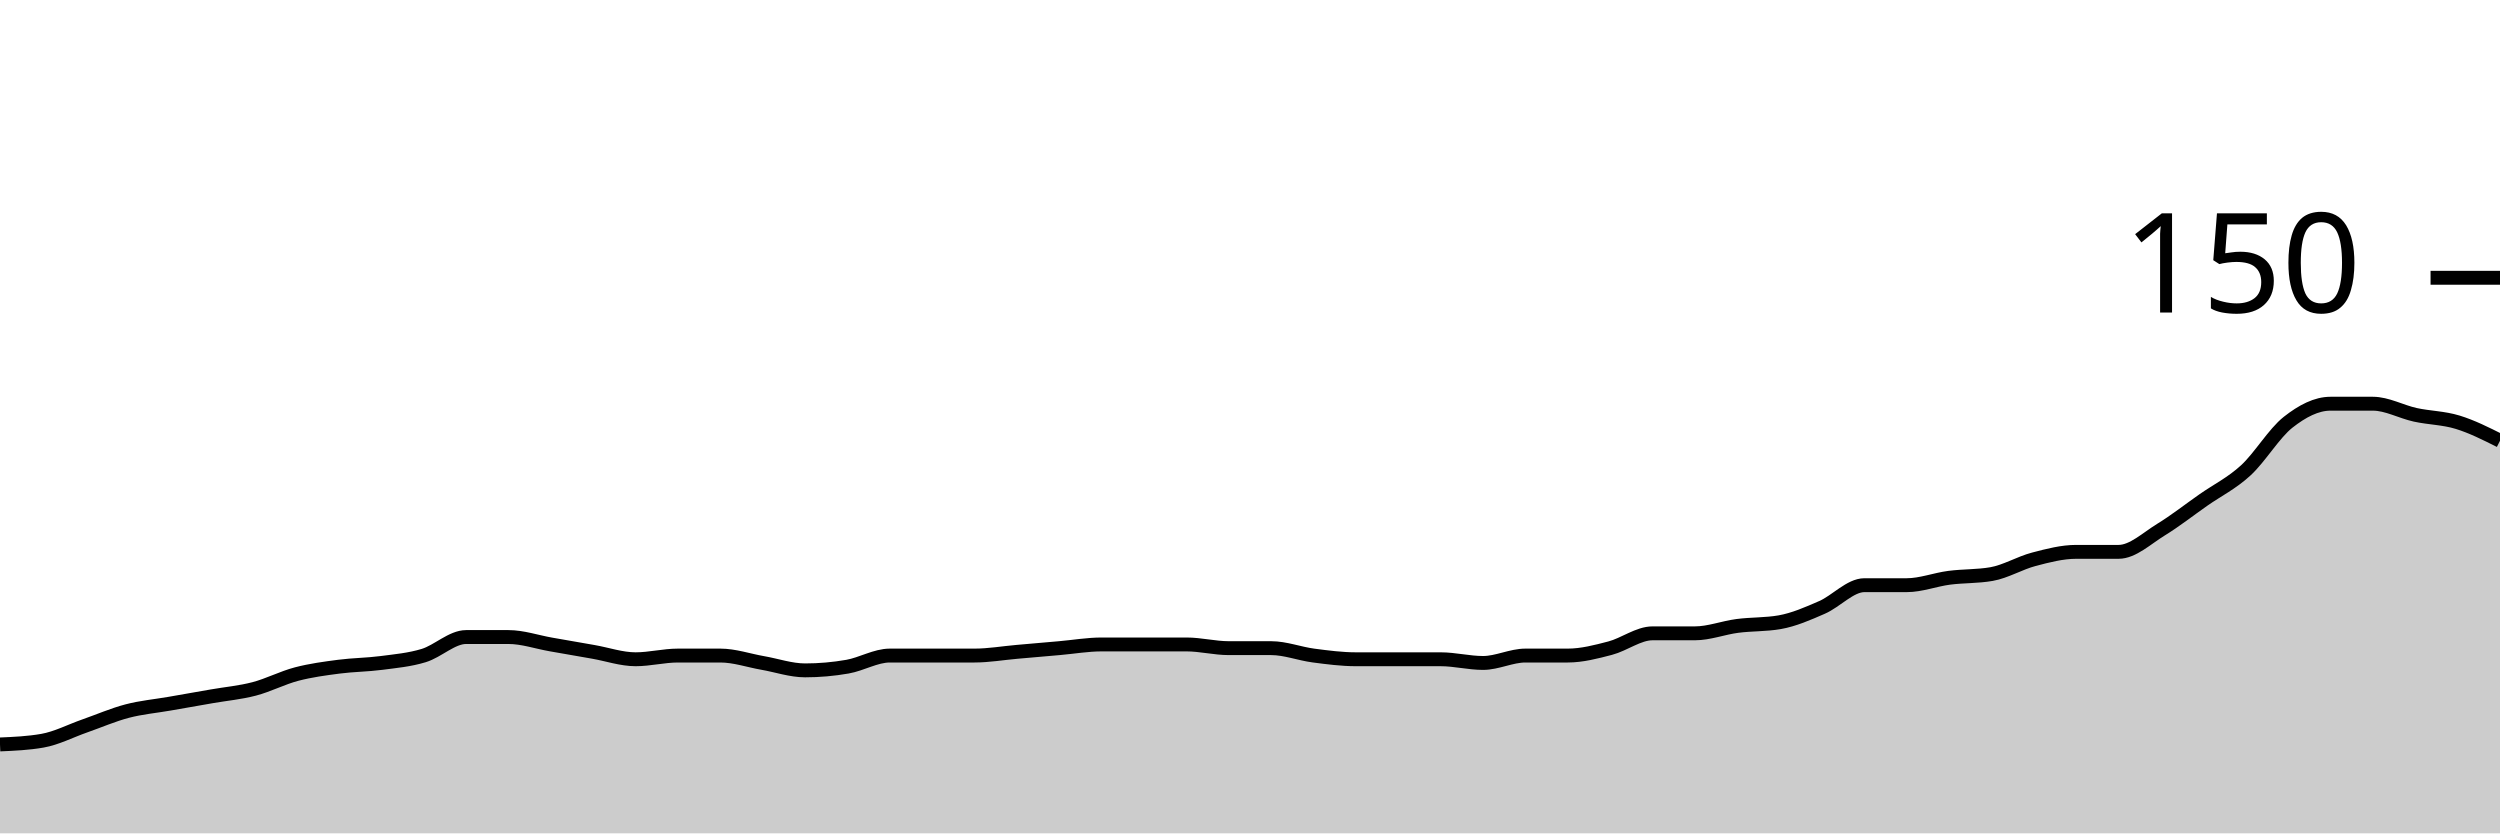
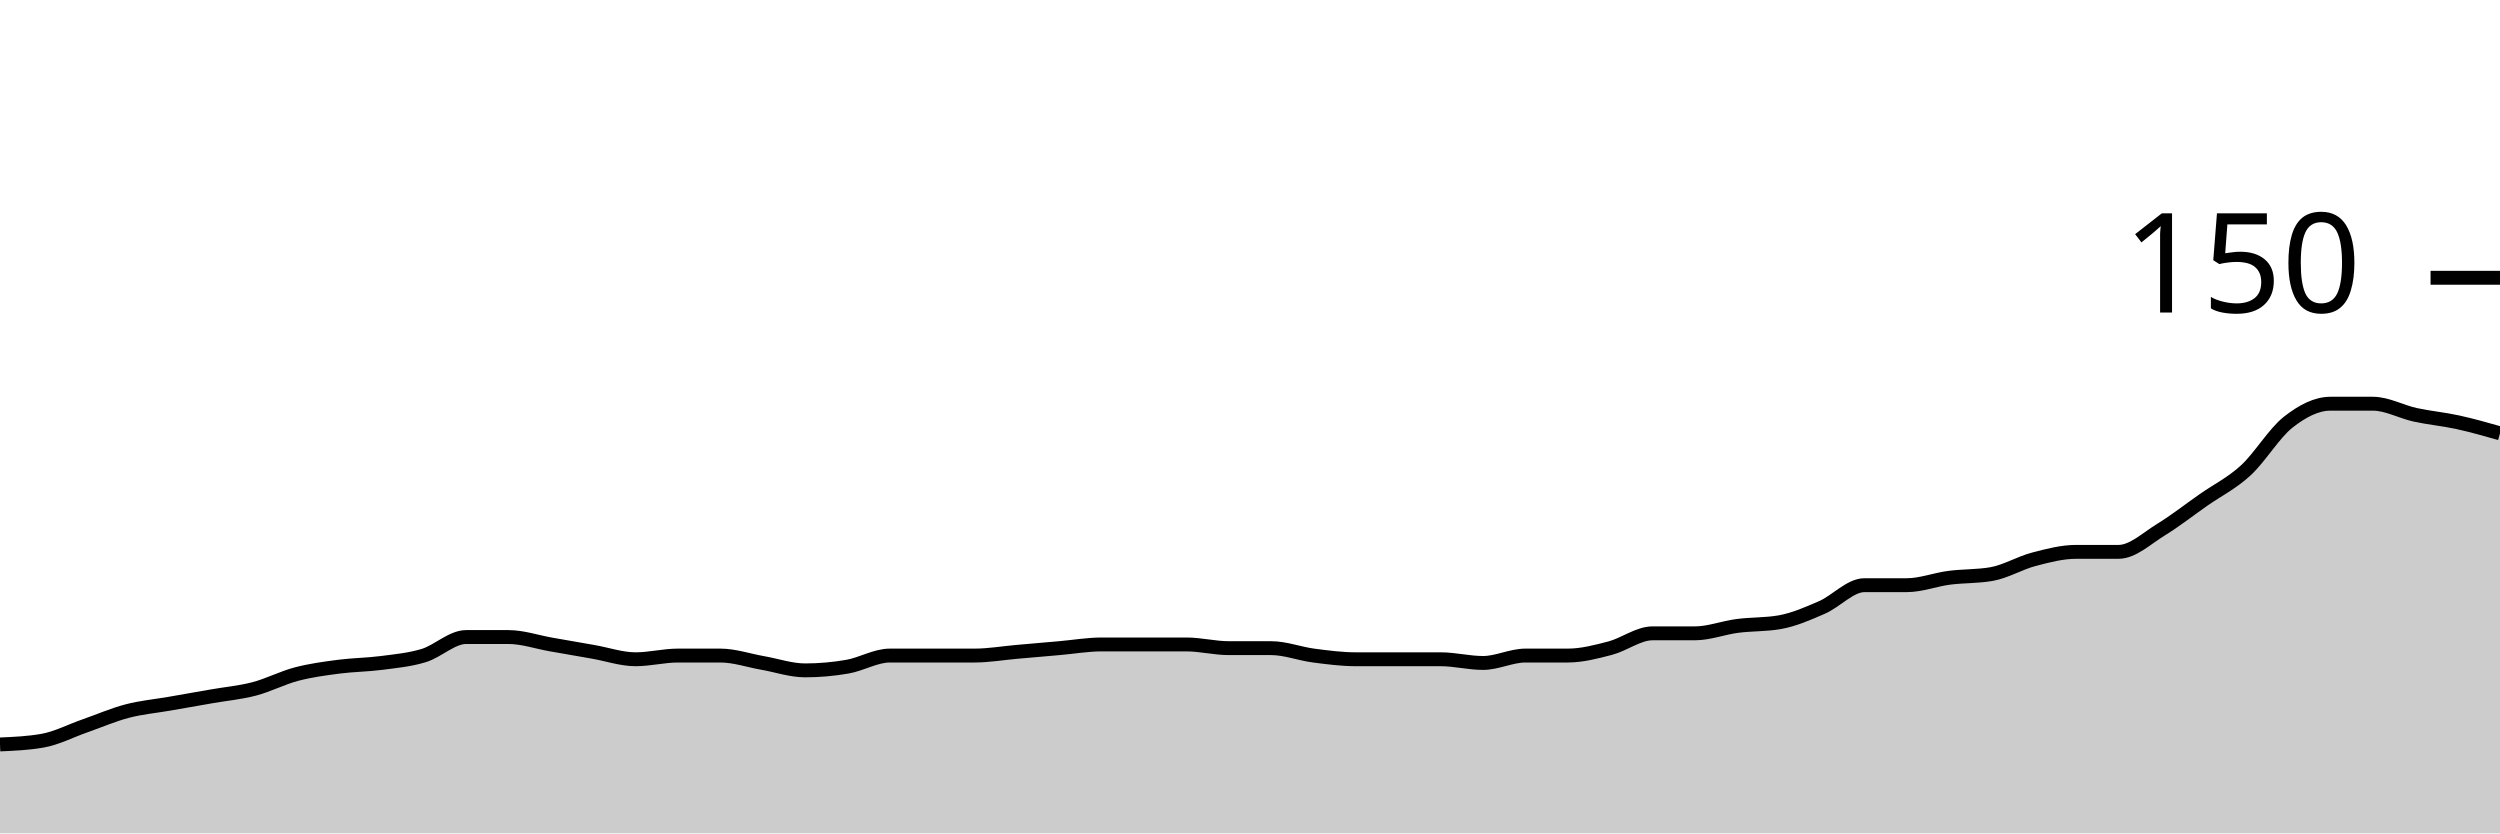
<svg xmlns="http://www.w3.org/2000/svg" viewBox="0 0 180 60">
  <g transform="translate(0,20)">
-     <path class="area" fill="rgba(0, 0, 0, 0.2)" d="M0,33.6C1.017,33.556,2.034,33.511,3.051,33.333C4.068,33.156,5.085,32.622,6.102,32.267C7.119,31.911,8.136,31.467,9.153,31.2C10.169,30.933,11.186,30.844,12.203,30.667C13.22,30.489,14.237,30.311,15.254,30.133C16.271,29.956,17.288,29.867,18.305,29.6C19.322,29.333,20.339,28.8,21.356,28.533C22.373,28.267,23.39,28.133,24.407,28C25.424,27.867,26.441,27.867,27.458,27.733C28.475,27.6,29.492,27.511,30.508,27.2C31.525,26.889,32.542,25.867,33.559,25.867C34.576,25.867,35.593,25.867,36.61,25.867C37.627,25.867,38.644,26.222,39.661,26.4C40.678,26.578,41.695,26.756,42.712,26.933C43.729,27.111,44.746,27.467,45.763,27.467C46.78,27.467,47.797,27.2,48.814,27.2C49.831,27.2,50.847,27.2,51.864,27.2C52.881,27.2,53.898,27.556,54.915,27.733C55.932,27.911,56.949,28.267,57.966,28.267C58.983,28.267,60,28.178,61.017,28C62.034,27.822,63.051,27.2,64.068,27.2C65.085,27.2,66.102,27.2,67.119,27.2C68.136,27.2,69.153,27.2,70.169,27.2C71.186,27.2,72.203,27.022,73.22,26.933C74.237,26.844,75.254,26.756,76.271,26.667C77.288,26.578,78.305,26.4,79.322,26.4C80.339,26.4,81.356,26.4,82.373,26.4C83.39,26.4,84.407,26.4,85.424,26.4C86.441,26.4,87.458,26.667,88.475,26.667C89.492,26.667,90.508,26.667,91.525,26.667C92.542,26.667,93.559,27.067,94.576,27.2C95.593,27.333,96.61,27.467,97.627,27.467C98.644,27.467,99.661,27.467,100.678,27.467C101.695,27.467,102.712,27.467,103.729,27.467C104.746,27.467,105.763,27.733,106.78,27.733C107.797,27.733,108.814,27.2,109.831,27.2C110.847,27.2,111.864,27.2,112.881,27.2C113.898,27.2,114.915,26.933,115.932,26.667C116.949,26.4,117.966,25.6,118.983,25.6C120,25.6,121.017,25.6,122.034,25.6C123.051,25.6,124.068,25.2,125.085,25.067C126.102,24.933,127.119,24.978,128.136,24.8C129.153,24.622,130.169,24.178,131.186,23.733C132.203,23.289,133.22,22.133,134.237,22.133C135.254,22.133,136.271,22.133,137.288,22.133C138.305,22.133,139.322,21.733,140.339,21.6C141.356,21.467,142.373,21.511,143.39,21.333C144.407,21.156,145.424,20.533,146.441,20.267C147.458,20,148.475,19.733,149.492,19.733C150.508,19.733,151.525,19.733,152.542,19.733C153.559,19.733,154.576,18.756,155.593,18.133C156.61,17.511,157.627,16.711,158.644,16C159.661,15.289,160.678,14.8,161.695,13.867C162.712,12.933,163.729,11.2,164.746,10.4C165.763,9.6,166.78,9.067,167.797,9.067C168.814,9.067,169.831,9.067,170.847,9.067C171.864,9.067,172.881,9.644,173.898,9.867C174.915,10.089,175.932,10.089,176.949,10.4C177.966,10.711,178.983,11.222,180,11.733L180,40C178.983,40,177.966,40,176.949,40C175.932,40,174.915,40,173.898,40C172.881,40,171.864,40,170.847,40C169.831,40,168.814,40,167.797,40C166.78,40,165.763,40,164.746,40C163.729,40,162.712,40,161.695,40C160.678,40,159.661,40,158.644,40C157.627,40,156.61,40,155.593,40C154.576,40,153.559,40,152.542,40C151.525,40,150.508,40,149.492,40C148.475,40,147.458,40,146.441,40C145.424,40,144.407,40,143.39,40C142.373,40,141.356,40,140.339,40C139.322,40,138.305,40,137.288,40C136.271,40,135.254,40,134.237,40C133.22,40,132.203,40,131.186,40C130.169,40,129.153,40,128.136,40C127.119,40,126.102,40,125.085,40C124.068,40,123.051,40,122.034,40C121.017,40,120,40,118.983,40C117.966,40,116.949,40,115.932,40C114.915,40,113.898,40,112.881,40C111.864,40,110.847,40,109.831,40C108.814,40,107.797,40,106.78,40C105.763,40,104.746,40,103.729,40C102.712,40,101.695,40,100.678,40C99.661,40,98.644,40,97.627,40C96.61,40,95.593,40,94.576,40C93.559,40,92.542,40,91.525,40C90.508,40,89.492,40,88.475,40C87.458,40,86.441,40,85.424,40C84.407,40,83.39,40,82.373,40C81.356,40,80.339,40,79.322,40C78.305,40,77.288,40,76.271,40C75.254,40,74.237,40,73.22,40C72.203,40,71.186,40,70.169,40C69.153,40,68.136,40,67.119,40C66.102,40,65.085,40,64.068,40C63.051,40,62.034,40,61.017,40C60,40,58.983,40,57.966,40C56.949,40,55.932,40,54.915,40C53.898,40,52.881,40,51.864,40C50.847,40,49.831,40,48.814,40C47.797,40,46.78,40,45.763,40C44.746,40,43.729,40,42.712,40C41.695,40,40.678,40,39.661,40C38.644,40,37.627,40,36.61,40C35.593,40,34.576,40,33.559,40C32.542,40,31.525,40,30.508,40C29.492,40,28.475,40,27.458,40C26.441,40,25.424,40,24.407,40C23.39,40,22.373,40,21.356,40C20.339,40,19.322,40,18.305,40C17.288,40,16.271,40,15.254,40C14.237,40,13.22,40,12.203,40C11.186,40,10.169,40,9.153,40C8.136,40,7.119,40,6.102,40C5.085,40,4.068,40,3.051,40C2.034,40,1.017,40,0,40Z" />
-     <path class="line" stroke="black" fill="none" d="M0,33.6C1.017,33.556,2.034,33.511,3.051,33.333C4.068,33.156,5.085,32.622,6.102,32.267C7.119,31.911,8.136,31.467,9.153,31.2C10.169,30.933,11.186,30.844,12.203,30.667C13.22,30.489,14.237,30.311,15.254,30.133C16.271,29.956,17.288,29.867,18.305,29.6C19.322,29.333,20.339,28.8,21.356,28.533C22.373,28.267,23.39,28.133,24.407,28C25.424,27.867,26.441,27.867,27.458,27.733C28.475,27.6,29.492,27.511,30.508,27.2C31.525,26.889,32.542,25.867,33.559,25.867C34.576,25.867,35.593,25.867,36.61,25.867C37.627,25.867,38.644,26.222,39.661,26.4C40.678,26.578,41.695,26.756,42.712,26.933C43.729,27.111,44.746,27.467,45.763,27.467C46.78,27.467,47.797,27.2,48.814,27.2C49.831,27.2,50.847,27.2,51.864,27.2C52.881,27.2,53.898,27.556,54.915,27.733C55.932,27.911,56.949,28.267,57.966,28.267C58.983,28.267,60,28.178,61.017,28C62.034,27.822,63.051,27.2,64.068,27.2C65.085,27.2,66.102,27.2,67.119,27.2C68.136,27.2,69.153,27.2,70.169,27.2C71.186,27.2,72.203,27.022,73.22,26.933C74.237,26.844,75.254,26.756,76.271,26.667C77.288,26.578,78.305,26.4,79.322,26.4C80.339,26.4,81.356,26.4,82.373,26.4C83.39,26.4,84.407,26.4,85.424,26.4C86.441,26.4,87.458,26.667,88.475,26.667C89.492,26.667,90.508,26.667,91.525,26.667C92.542,26.667,93.559,27.067,94.576,27.2C95.593,27.333,96.61,27.467,97.627,27.467C98.644,27.467,99.661,27.467,100.678,27.467C101.695,27.467,102.712,27.467,103.729,27.467C104.746,27.467,105.763,27.733,106.78,27.733C107.797,27.733,108.814,27.2,109.831,27.2C110.847,27.2,111.864,27.2,112.881,27.2C113.898,27.2,114.915,26.933,115.932,26.667C116.949,26.4,117.966,25.6,118.983,25.6C120,25.6,121.017,25.6,122.034,25.6C123.051,25.6,124.068,25.2,125.085,25.067C126.102,24.933,127.119,24.978,128.136,24.8C129.153,24.622,130.169,24.178,131.186,23.733C132.203,23.289,133.22,22.133,134.237,22.133C135.254,22.133,136.271,22.133,137.288,22.133C138.305,22.133,139.322,21.733,140.339,21.6C141.356,21.467,142.373,21.511,143.39,21.333C144.407,21.156,145.424,20.533,146.441,20.267C147.458,20,148.475,19.733,149.492,19.733C150.508,19.733,151.525,19.733,152.542,19.733C153.559,19.733,154.576,18.756,155.593,18.133C156.61,17.511,157.627,16.711,158.644,16C159.661,15.289,160.678,14.8,161.695,13.867C162.712,12.933,163.729,11.2,164.746,10.4C165.763,9.6,166.78,9.067,167.797,9.067C168.814,9.067,169.831,9.067,170.847,9.067C171.864,9.067,172.881,9.644,173.898,9.867C174.915,10.089,175.932,10.089,176.949,10.4C177.966,10.711,178.983,11.222,180,11.733" />
+     <path class="area" fill="rgba(0, 0, 0, 0.2)" d="M0,33.6C1.017,33.556,2.034,33.511,3.051,33.333C4.068,33.156,5.085,32.622,6.102,32.267C7.119,31.911,8.136,31.467,9.153,31.2C10.169,30.933,11.186,30.844,12.203,30.667C13.22,30.489,14.237,30.311,15.254,30.133C16.271,29.956,17.288,29.867,18.305,29.6C19.322,29.333,20.339,28.8,21.356,28.533C22.373,28.267,23.39,28.133,24.407,28C25.424,27.867,26.441,27.867,27.458,27.733C28.475,27.6,29.492,27.511,30.508,27.2C31.525,26.889,32.542,25.867,33.559,25.867C34.576,25.867,35.593,25.867,36.61,25.867C37.627,25.867,38.644,26.222,39.661,26.4C40.678,26.578,41.695,26.756,42.712,26.933C43.729,27.111,44.746,27.467,45.763,27.467C46.78,27.467,47.797,27.2,48.814,27.2C49.831,27.2,50.847,27.2,51.864,27.2C52.881,27.2,53.898,27.556,54.915,27.733C55.932,27.911,56.949,28.267,57.966,28.267C58.983,28.267,60,28.178,61.017,28C62.034,27.822,63.051,27.2,64.068,27.2C65.085,27.2,66.102,27.2,67.119,27.2C68.136,27.2,69.153,27.2,70.169,27.2C71.186,27.2,72.203,27.022,73.22,26.933C74.237,26.844,75.254,26.756,76.271,26.667C77.288,26.578,78.305,26.4,79.322,26.4C80.339,26.4,81.356,26.4,82.373,26.4C83.39,26.4,84.407,26.4,85.424,26.4C86.441,26.4,87.458,26.667,88.475,26.667C89.492,26.667,90.508,26.667,91.525,26.667C92.542,26.667,93.559,27.067,94.576,27.2C95.593,27.333,96.61,27.467,97.627,27.467C98.644,27.467,99.661,27.467,100.678,27.467C101.695,27.467,102.712,27.467,103.729,27.467C104.746,27.467,105.763,27.733,106.78,27.733C107.797,27.733,108.814,27.2,109.831,27.2C110.847,27.2,111.864,27.2,112.881,27.2C113.898,27.2,114.915,26.933,115.932,26.667C116.949,26.4,117.966,25.6,118.983,25.6C120,25.6,121.017,25.6,122.034,25.6C123.051,25.6,124.068,25.2,125.085,25.067C126.102,24.933,127.119,24.978,128.136,24.8C129.153,24.622,130.169,24.178,131.186,23.733C132.203,23.289,133.22,22.133,134.237,22.133C135.254,22.133,136.271,22.133,137.288,22.133C138.305,22.133,139.322,21.733,140.339,21.6C141.356,21.467,142.373,21.511,143.39,21.333C144.407,21.156,145.424,20.533,146.441,20.267C147.458,20,148.475,19.733,149.492,19.733C150.508,19.733,151.525,19.733,152.542,19.733C153.559,19.733,154.576,18.756,155.593,18.133C156.61,17.511,157.627,16.711,158.644,16C159.661,15.289,160.678,14.8,161.695,13.867C162.712,12.933,163.729,11.2,164.746,10.4C165.763,9.6,166.78,9.067,167.797,9.067C168.814,9.067,169.831,9.067,170.847,9.067C171.864,9.067,172.881,9.644,173.898,9.867C174.915,10.089,175.932,10.178,176.949,10.4C177.966,10.622,178.983,10.911,180,11.2L180,40C178.983,40,177.966,40,176.949,40C175.932,40,174.915,40,173.898,40C172.881,40,171.864,40,170.847,40C169.831,40,168.814,40,167.797,40C166.78,40,165.763,40,164.746,40C163.729,40,162.712,40,161.695,40C160.678,40,159.661,40,158.644,40C157.627,40,156.61,40,155.593,40C154.576,40,153.559,40,152.542,40C151.525,40,150.508,40,149.492,40C148.475,40,147.458,40,146.441,40C145.424,40,144.407,40,143.39,40C142.373,40,141.356,40,140.339,40C139.322,40,138.305,40,137.288,40C136.271,40,135.254,40,134.237,40C133.22,40,132.203,40,131.186,40C130.169,40,129.153,40,128.136,40C127.119,40,126.102,40,125.085,40C124.068,40,123.051,40,122.034,40C121.017,40,120,40,118.983,40C117.966,40,116.949,40,115.932,40C114.915,40,113.898,40,112.881,40C111.864,40,110.847,40,109.831,40C108.814,40,107.797,40,106.78,40C105.763,40,104.746,40,103.729,40C102.712,40,101.695,40,100.678,40C99.661,40,98.644,40,97.627,40C96.61,40,95.593,40,94.576,40C93.559,40,92.542,40,91.525,40C90.508,40,89.492,40,88.475,40C87.458,40,86.441,40,85.424,40C84.407,40,83.39,40,82.373,40C81.356,40,80.339,40,79.322,40C78.305,40,77.288,40,76.271,40C75.254,40,74.237,40,73.22,40C72.203,40,71.186,40,70.169,40C69.153,40,68.136,40,67.119,40C66.102,40,65.085,40,64.068,40C63.051,40,62.034,40,61.017,40C60,40,58.983,40,57.966,40C56.949,40,55.932,40,54.915,40C53.898,40,52.881,40,51.864,40C50.847,40,49.831,40,48.814,40C47.797,40,46.78,40,45.763,40C44.746,40,43.729,40,42.712,40C41.695,40,40.678,40,39.661,40C38.644,40,37.627,40,36.61,40C35.593,40,34.576,40,33.559,40C32.542,40,31.525,40,30.508,40C29.492,40,28.475,40,27.458,40C26.441,40,25.424,40,24.407,40C23.39,40,22.373,40,21.356,40C20.339,40,19.322,40,18.305,40C17.288,40,16.271,40,15.254,40C14.237,40,13.22,40,12.203,40C11.186,40,10.169,40,9.153,40C8.136,40,7.119,40,6.102,40C5.085,40,4.068,40,3.051,40C2.034,40,1.017,40,0,40Z" />
+     <path class="line" stroke="black" fill="none" d="M0,33.6C1.017,33.556,2.034,33.511,3.051,33.333C4.068,33.156,5.085,32.622,6.102,32.267C7.119,31.911,8.136,31.467,9.153,31.2C10.169,30.933,11.186,30.844,12.203,30.667C13.22,30.489,14.237,30.311,15.254,30.133C16.271,29.956,17.288,29.867,18.305,29.6C19.322,29.333,20.339,28.8,21.356,28.533C22.373,28.267,23.39,28.133,24.407,28C25.424,27.867,26.441,27.867,27.458,27.733C28.475,27.6,29.492,27.511,30.508,27.2C31.525,26.889,32.542,25.867,33.559,25.867C34.576,25.867,35.593,25.867,36.61,25.867C37.627,25.867,38.644,26.222,39.661,26.4C40.678,26.578,41.695,26.756,42.712,26.933C43.729,27.111,44.746,27.467,45.763,27.467C46.78,27.467,47.797,27.2,48.814,27.2C49.831,27.2,50.847,27.2,51.864,27.2C52.881,27.2,53.898,27.556,54.915,27.733C55.932,27.911,56.949,28.267,57.966,28.267C58.983,28.267,60,28.178,61.017,28C62.034,27.822,63.051,27.2,64.068,27.2C65.085,27.2,66.102,27.2,67.119,27.2C68.136,27.2,69.153,27.2,70.169,27.2C71.186,27.2,72.203,27.022,73.22,26.933C74.237,26.844,75.254,26.756,76.271,26.667C77.288,26.578,78.305,26.4,79.322,26.4C80.339,26.4,81.356,26.4,82.373,26.4C83.39,26.4,84.407,26.4,85.424,26.4C86.441,26.4,87.458,26.667,88.475,26.667C89.492,26.667,90.508,26.667,91.525,26.667C92.542,26.667,93.559,27.067,94.576,27.2C95.593,27.333,96.61,27.467,97.627,27.467C98.644,27.467,99.661,27.467,100.678,27.467C101.695,27.467,102.712,27.467,103.729,27.467C104.746,27.467,105.763,27.733,106.78,27.733C107.797,27.733,108.814,27.2,109.831,27.2C110.847,27.2,111.864,27.2,112.881,27.2C113.898,27.2,114.915,26.933,115.932,26.667C116.949,26.4,117.966,25.6,118.983,25.6C120,25.6,121.017,25.6,122.034,25.6C123.051,25.6,124.068,25.2,125.085,25.067C126.102,24.933,127.119,24.978,128.136,24.8C129.153,24.622,130.169,24.178,131.186,23.733C132.203,23.289,133.22,22.133,134.237,22.133C135.254,22.133,136.271,22.133,137.288,22.133C138.305,22.133,139.322,21.733,140.339,21.6C141.356,21.467,142.373,21.511,143.39,21.333C144.407,21.156,145.424,20.533,146.441,20.267C147.458,20,148.475,19.733,149.492,19.733C150.508,19.733,151.525,19.733,152.542,19.733C153.559,19.733,154.576,18.756,155.593,18.133C156.61,17.511,157.627,16.711,158.644,16C159.661,15.289,160.678,14.8,161.695,13.867C162.712,12.933,163.729,11.2,164.746,10.4C165.763,9.6,166.78,9.067,167.797,9.067C168.814,9.067,169.831,9.067,170.847,9.067C171.864,9.067,172.881,9.644,173.898,9.867C174.915,10.089,175.932,10.178,176.949,10.4C177.966,10.622,178.983,10.911,180,11.2" />
    <path class="axis-ceiling" stroke-width="1" stroke="black" fill="none" d="M175,0L180,0" />
    <text class="axis-ceiling-label" font-family="sans-serif" text-anchor="end" font-size="10px" x="170" y="2.5">150</text>
  </g>
</svg>
